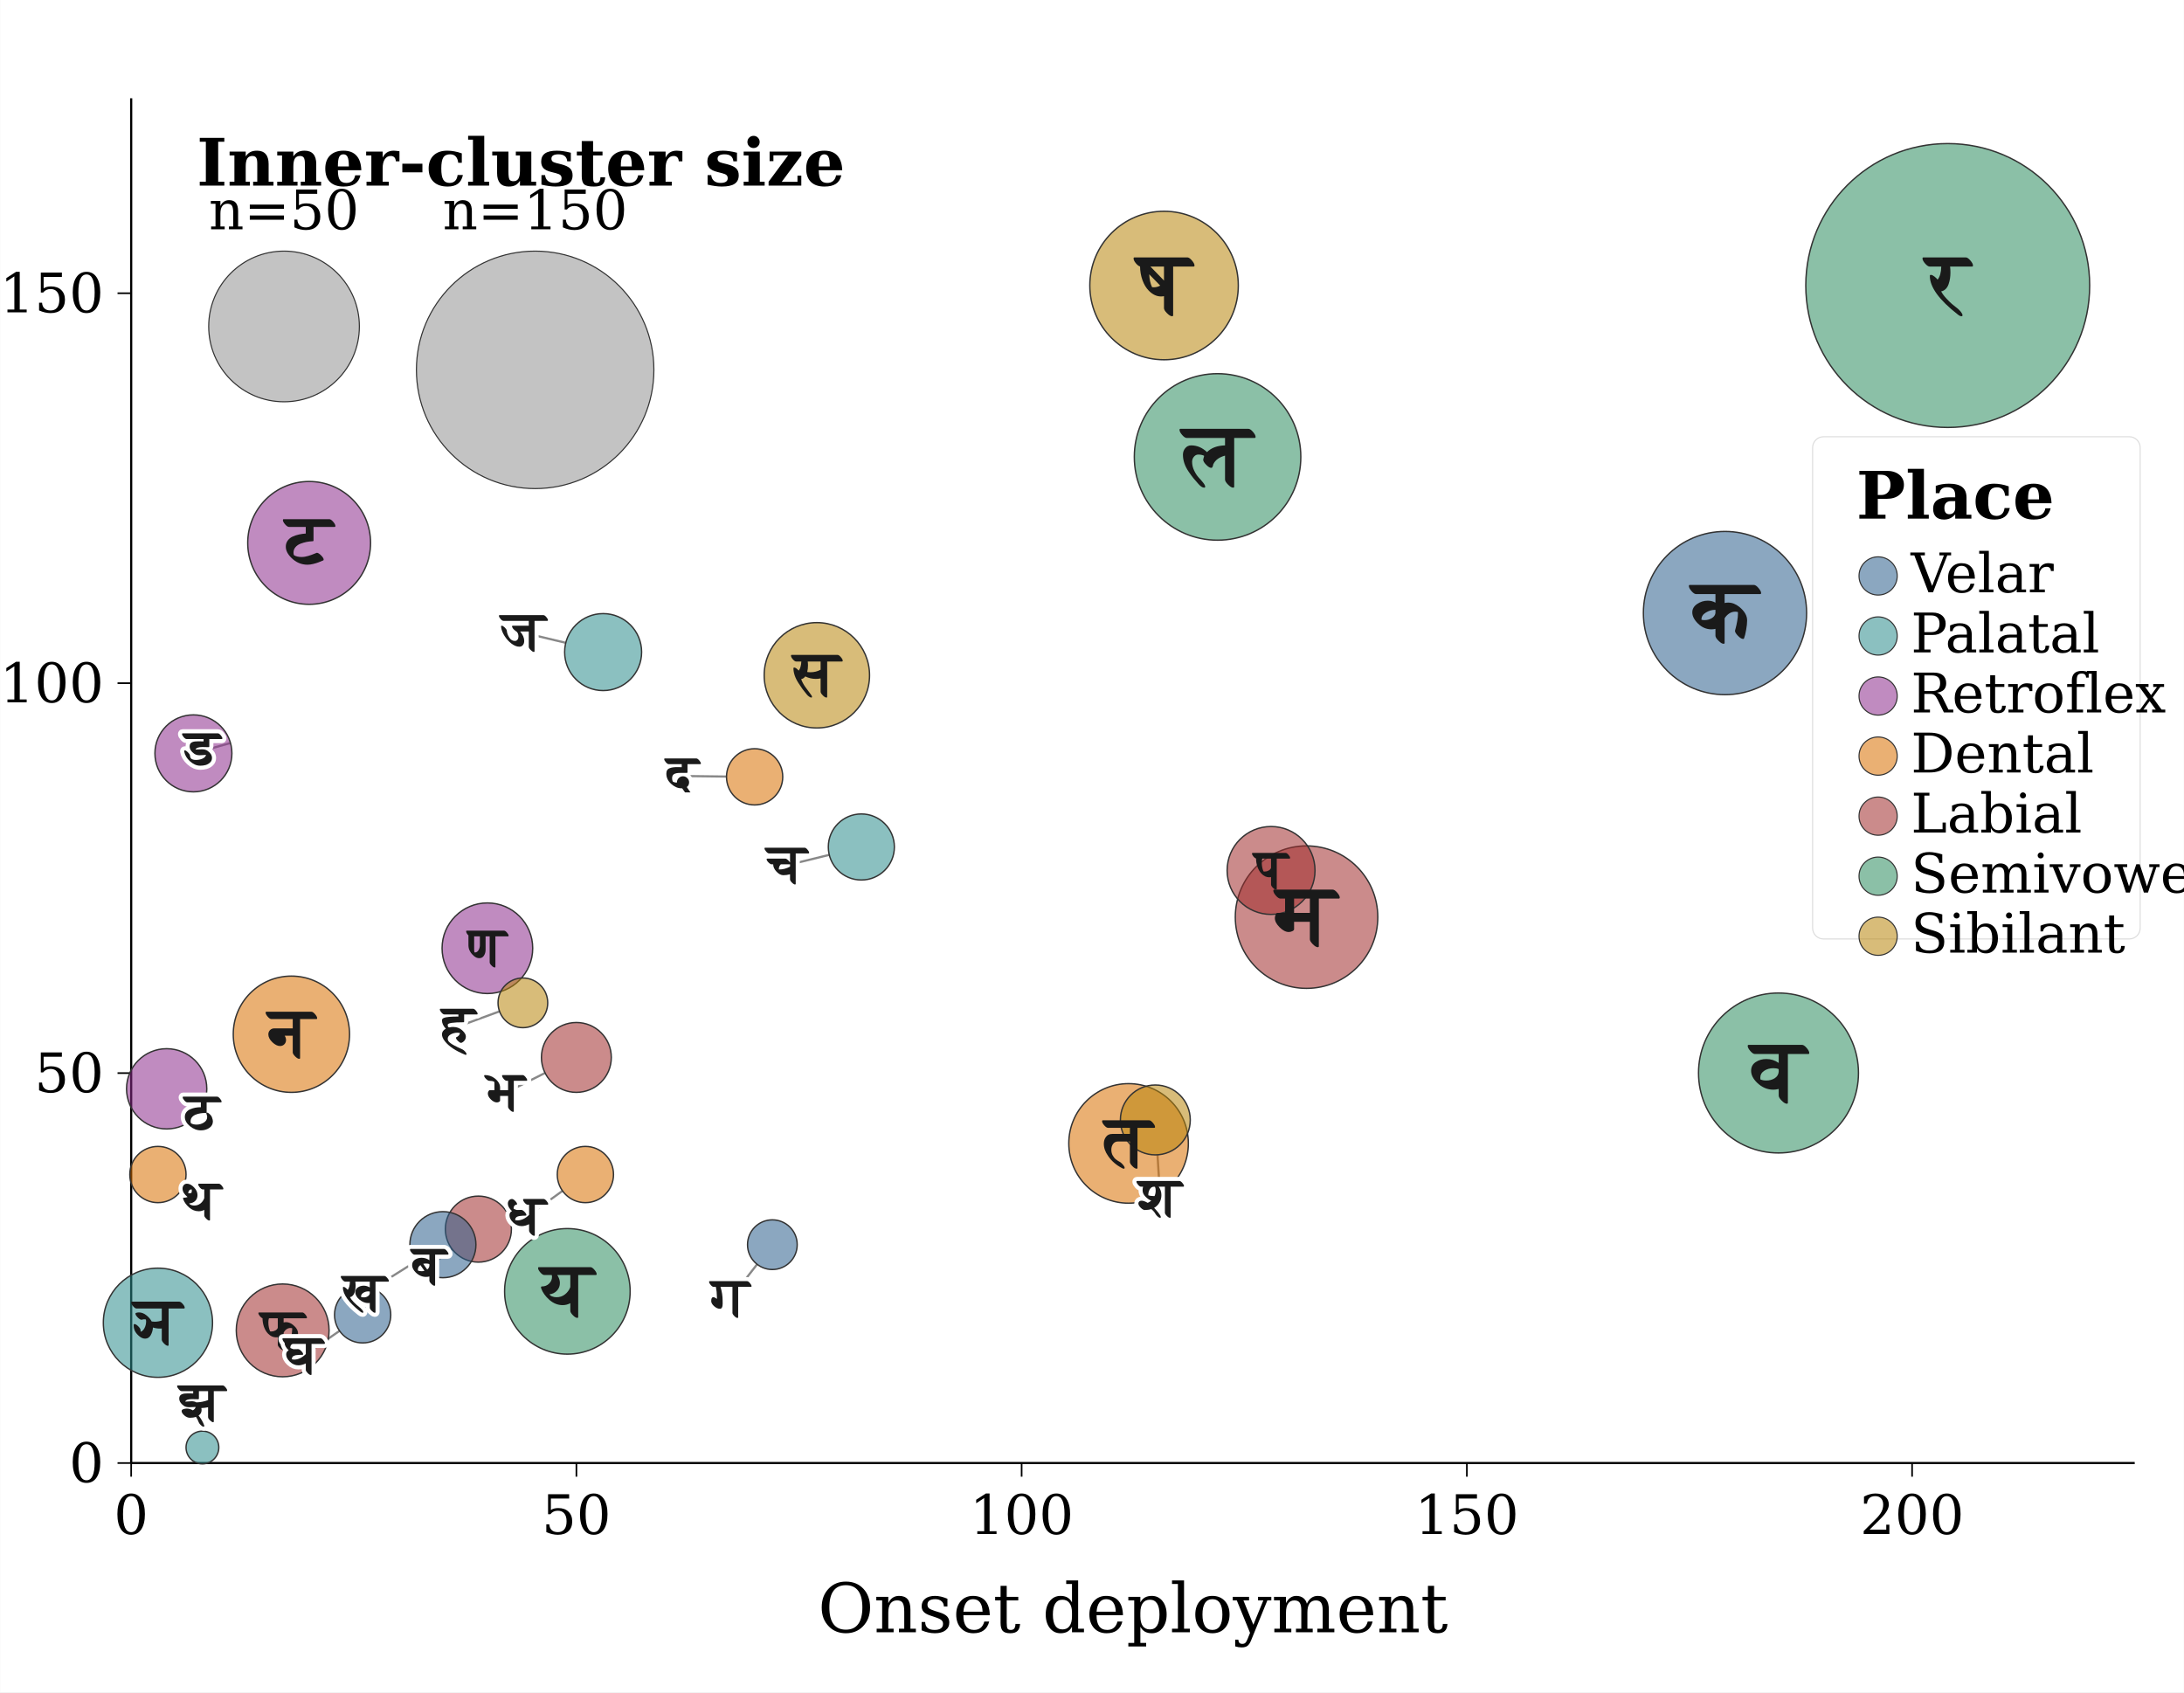
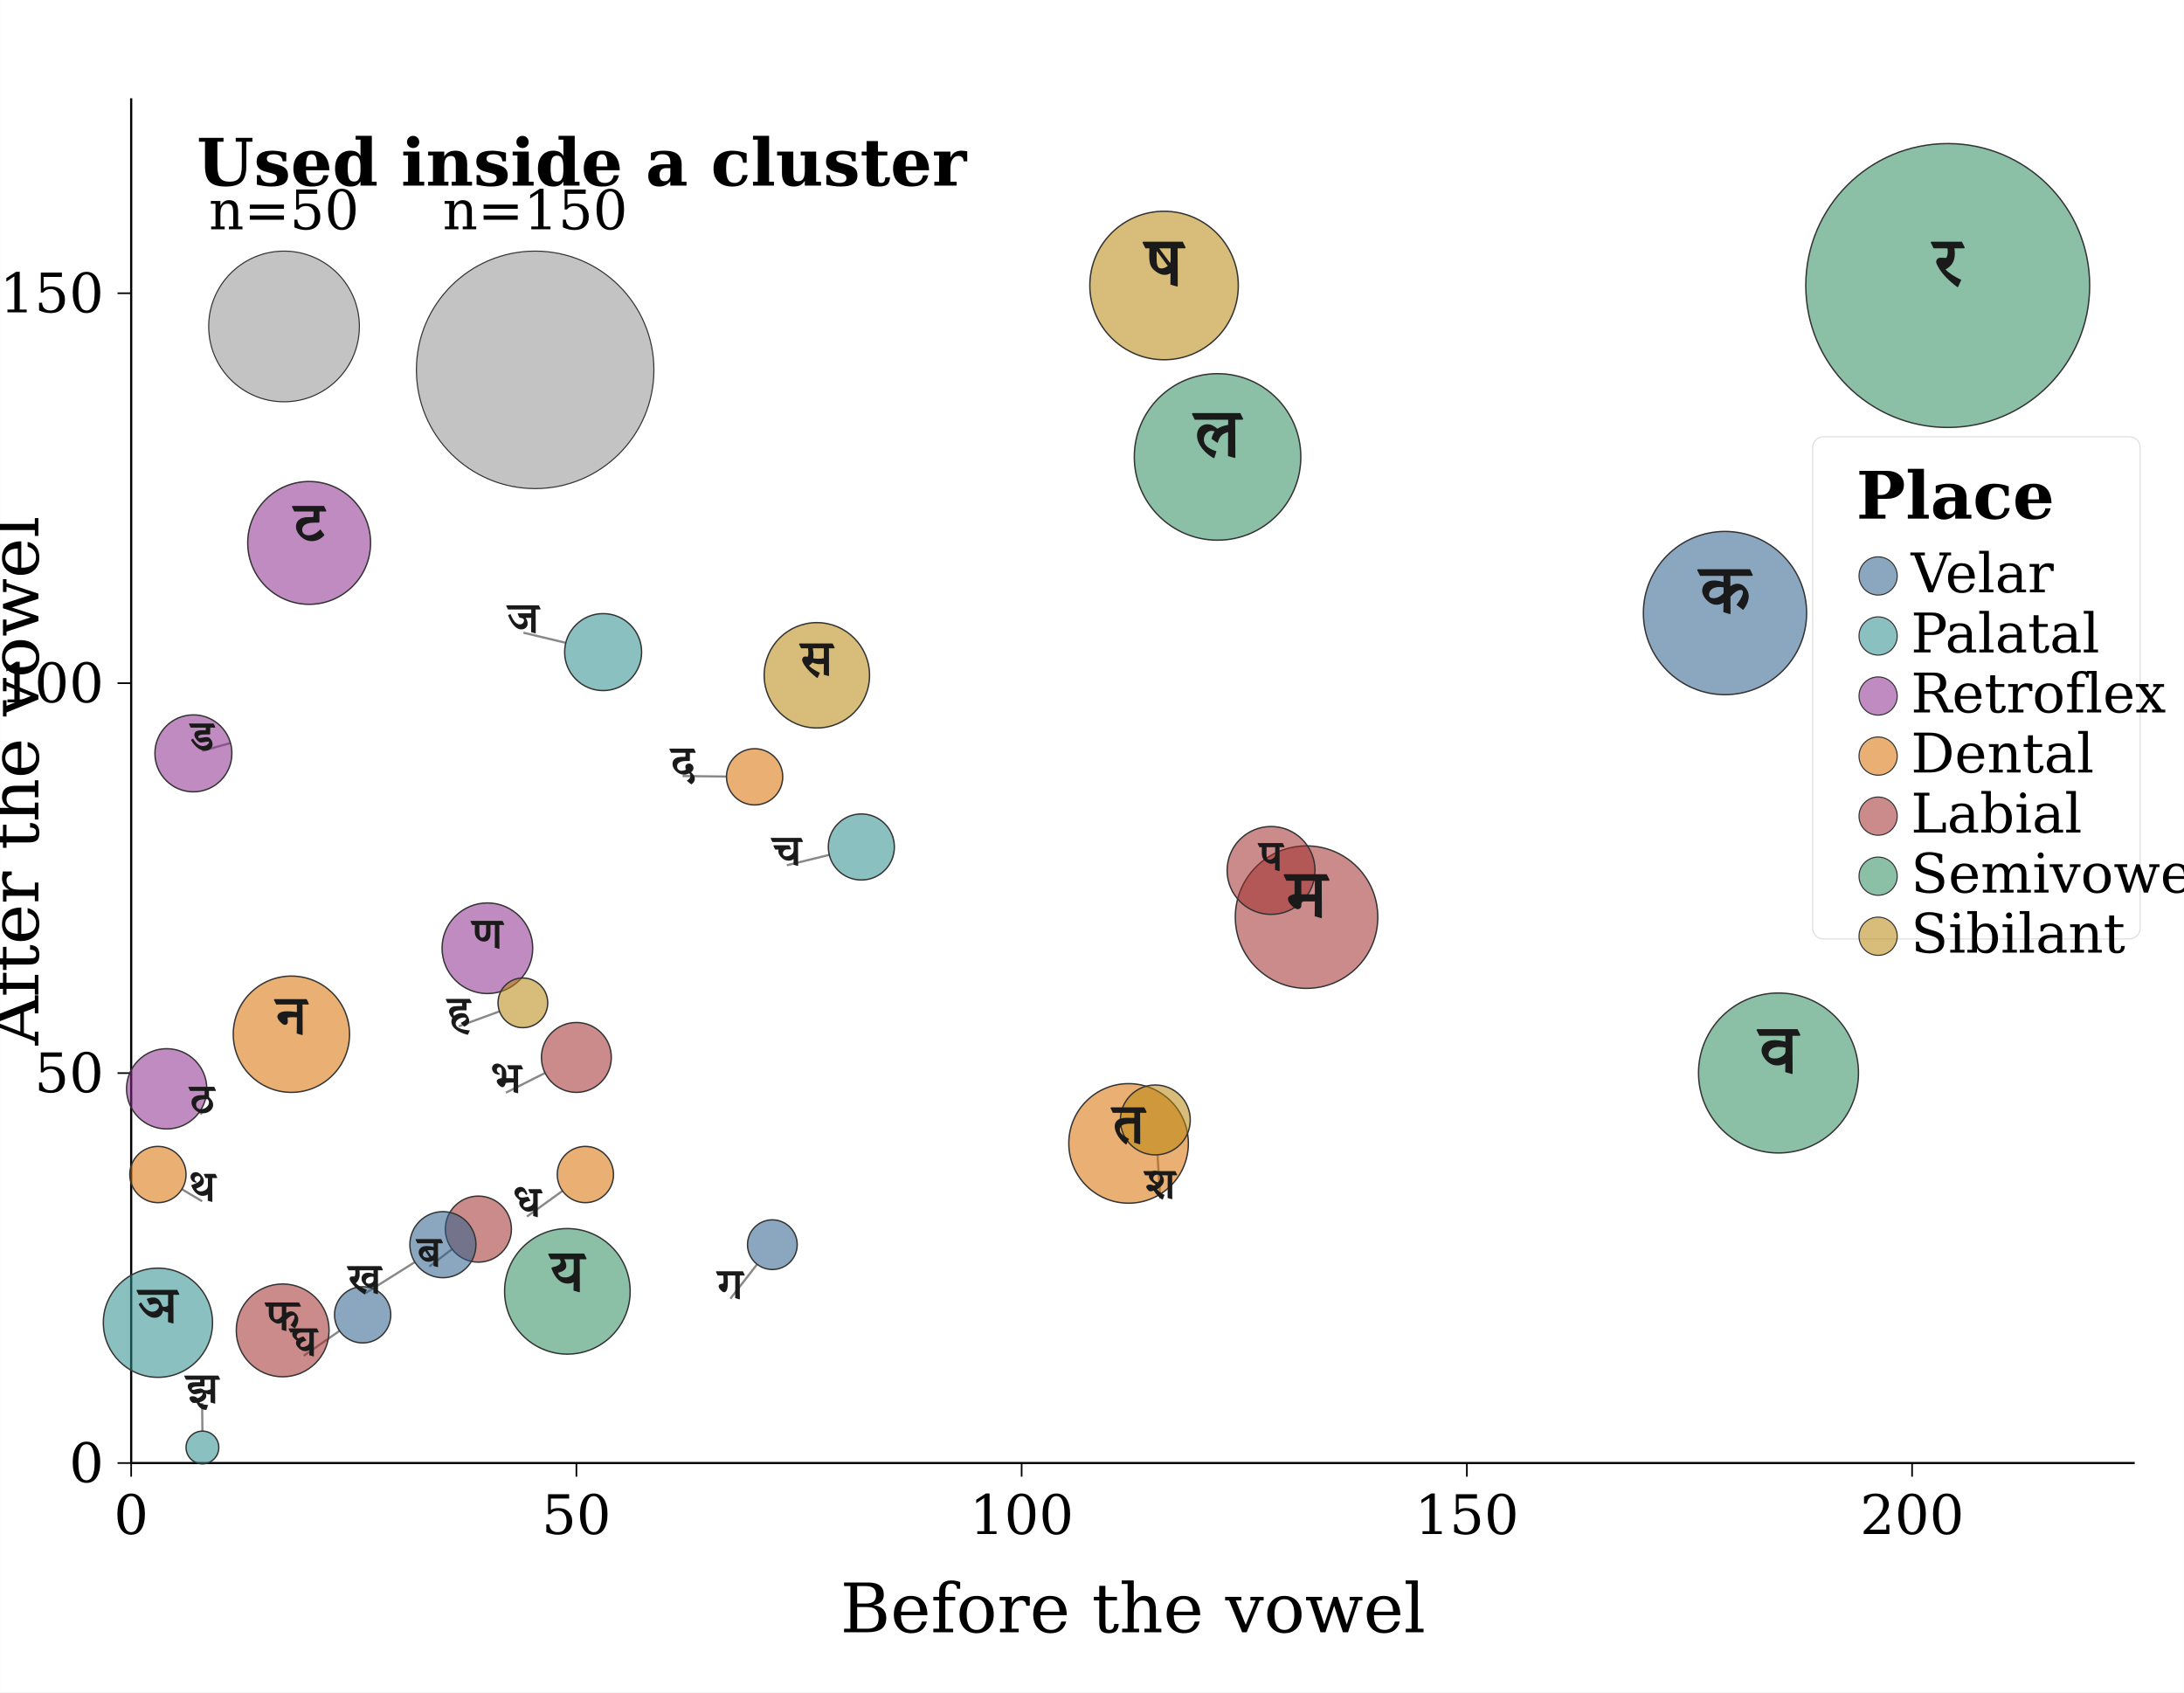
<svg xmlns="http://www.w3.org/2000/svg" width="4.5in" height="3.487in" viewBox="0 0 800 620" font-family="Charter, &quot;Bitstream Charter&quot;, &quot;DejaVu Serif&quot;, serif">
  <rect width="800" height="620" fill="white" />
  <line x1="48" y1="536" x2="782" y2="536" stroke="black" stroke-width="0.8" />
  <line x1="48" y1="536" x2="48" y2="36" stroke="black" stroke-width="0.8" />
  <line x1="48.0" y1="536" x2="48.0" y2="541" stroke="black" stroke-width="0.6" />
  <text x="48.0" y="562" font-size="20" text-anchor="middle">0</text>
  <line x1="211.111" y1="536" x2="211.111" y2="541" stroke="black" stroke-width="0.6" />
  <text x="211.111" y="562" font-size="20" text-anchor="middle">50</text>
  <line x1="374.222" y1="536" x2="374.222" y2="541" stroke="black" stroke-width="0.6" />
  <text x="374.222" y="562" font-size="20" text-anchor="middle">100</text>
  <line x1="537.333" y1="536" x2="537.333" y2="541" stroke="black" stroke-width="0.6" />
  <text x="537.333" y="562" font-size="20" text-anchor="middle">150</text>
  <line x1="700.444" y1="536" x2="700.444" y2="541" stroke="black" stroke-width="0.6" />
  <text x="700.444" y="562" font-size="20" text-anchor="middle">200</text>
  <line x1="43" y1="536.0" x2="48" y2="536.0" stroke="black" stroke-width="0.6" />
  <text x="38" y="543.0" font-size="20" text-anchor="end">0</text>
  <line x1="43" y1="393.143" x2="48" y2="393.143" stroke="black" stroke-width="0.6" />
  <text x="38" y="400.143" font-size="20" text-anchor="end">50</text>
  <line x1="43" y1="250.286" x2="48" y2="250.286" stroke="black" stroke-width="0.6" />
  <text x="38" y="257.286" font-size="20" text-anchor="end">100</text>
  <line x1="43" y1="107.429" x2="48" y2="107.429" stroke="black" stroke-width="0.6" />
  <text x="38" y="114.429" font-size="20" text-anchor="end">150</text>
-   <text x="415.0" y="598" font-size="25" text-anchor="middle">Onset deployment</text>
+   <text x="415.0" y="598" font-size="25" text-anchor="middle">Before the vowel</text>
+   <text x="14" y="286.0" transform="rotate(-90 14 286.0)" font-size="25" text-anchor="middle">After the vowel</text>
  <line x1="72.9" y1="407.4" x2="74.0" y2="408.2" stroke="#888" stroke-width="0.8" />
  <line x1="207.2" y1="235.5" x2="191.7" y2="231.8" stroke="#888" stroke-width="0.8" />
  <line x1="84.4" y1="272.2" x2="74.0" y2="275.1" stroke="#888" stroke-width="0.8" />
  <line x1="424.0" y1="423.1" x2="425.0" y2="439.1" stroke="#888" stroke-width="0.8" />
  <line x1="199.6" y1="393.1" x2="185.3" y2="400.3" stroke="#888" stroke-width="0.8" />
  <line x1="303.7" y1="313.2" x2="288.2" y2="317.0" stroke="#888" stroke-width="0.8" />
  <line x1="165.6" y1="457.6" x2="157.2" y2="464.0" stroke="#888" stroke-width="0.8" />
  <line x1="151.9" y1="462.4" x2="133.6" y2="473.9" stroke="#888" stroke-width="0.8" />
  <line x1="266.0" y1="284.5" x2="250.0" y2="284.3" stroke="#888" stroke-width="0.8" />
  <line x1="206.0" y1="436.3" x2="193.0" y2="445.7" stroke="#888" stroke-width="0.8" />
  <line x1="124.3" y1="487.6" x2="111.2" y2="496.7" stroke="#888" stroke-width="0.8" />
  <line x1="66.6" y1="435.7" x2="74.0" y2="440.1" stroke="#888" stroke-width="0.8" />
  <line x1="183.0" y1="370.5" x2="168.0" y2="376.0" stroke="#888" stroke-width="0.8" />
  <line x1="277.3" y1="463.2" x2="267.5" y2="475.8" stroke="#888" stroke-width="0.8" />
  <line x1="74.1" y1="524.3" x2="74.0" y2="514.0" stroke="#888" stroke-width="0.8" />
  <circle cx="713.5" cy="104.6" r="52.0" fill="#2C8D5F" fill-opacity="0.55" stroke="#333" stroke-width="0.5" />
  <circle cx="446.0" cy="167.4" r="30.5" fill="#2C8D5F" fill-opacity="0.55" stroke="#333" stroke-width="0.5" />
  <circle cx="631.9" cy="224.6" r="29.9" fill="#2C5F8D" fill-opacity="0.55" stroke="#333" stroke-width="0.5" />
  <circle cx="651.5" cy="393.1" r="29.3" fill="#2C8D5F" fill-opacity="0.55" stroke="#333" stroke-width="0.5" />
  <circle cx="426.4" cy="104.6" r="27.2" fill="#B8860B" fill-opacity="0.55" stroke="#333" stroke-width="0.5" />
  <circle cx="478.6" cy="336.0" r="26.1" fill="#A02C2C" fill-opacity="0.55" stroke="#333" stroke-width="0.5" />
  <circle cx="207.8" cy="473.1" r="23.0" fill="#2C8D5F" fill-opacity="0.55" stroke="#333" stroke-width="0.5" />
  <circle cx="113.2" cy="198.9" r="22.5" fill="#8D2C8D" fill-opacity="0.55" stroke="#333" stroke-width="0.5" />
  <circle cx="413.4" cy="418.9" r="21.9" fill="#D97000" fill-opacity="0.55" stroke="#333" stroke-width="0.5" />
  <circle cx="106.7" cy="378.9" r="21.3" fill="#D97000" fill-opacity="0.55" stroke="#333" stroke-width="0.5" />
  <circle cx="57.8" cy="484.6" r="20.0" fill="#2C8D8D" fill-opacity="0.55" stroke="#333" stroke-width="0.5" />
  <circle cx="299.2" cy="247.4" r="19.3" fill="#B8860B" fill-opacity="0.55" stroke="#333" stroke-width="0.5" />
  <circle cx="103.5" cy="487.4" r="17.0" fill="#A02C2C" fill-opacity="0.55" stroke="#333" stroke-width="0.5" />
  <circle cx="178.5" cy="347.4" r="16.6" fill="#8D2C8D" fill-opacity="0.55" stroke="#333" stroke-width="0.5" />
  <circle cx="465.6" cy="318.9" r="16.1" fill="#A02C2C" fill-opacity="0.55" stroke="#333" stroke-width="0.5" />
  <circle cx="61.0" cy="398.9" r="14.7" fill="#8D2C8D" fill-opacity="0.55" stroke="#333" stroke-width="0.5" />
  <circle cx="220.9" cy="238.9" r="14.1" fill="#2C8D8D" fill-opacity="0.55" stroke="#333" stroke-width="0.5" />
  <circle cx="70.8" cy="276.0" r="14.1" fill="#8D2C8D" fill-opacity="0.55" stroke="#333" stroke-width="0.5" />
  <circle cx="423.2" cy="410.3" r="12.8" fill="#B8860B" fill-opacity="0.55" stroke="#333" stroke-width="0.5" />
  <circle cx="211.1" cy="387.4" r="12.8" fill="#A02C2C" fill-opacity="0.55" stroke="#333" stroke-width="0.5" />
  <circle cx="315.5" cy="310.3" r="12.1" fill="#2C8D8D" fill-opacity="0.55" stroke="#333" stroke-width="0.5" />
  <circle cx="175.2" cy="450.3" r="12.1" fill="#A02C2C" fill-opacity="0.55" stroke="#333" stroke-width="0.5" />
  <circle cx="162.2" cy="456.0" r="12.1" fill="#2C5F8D" fill-opacity="0.55" stroke="#333" stroke-width="0.5" />
  <circle cx="276.4" cy="284.6" r="10.3" fill="#D97000" fill-opacity="0.55" stroke="#333" stroke-width="0.5" />
  <circle cx="214.4" cy="430.3" r="10.3" fill="#D97000" fill-opacity="0.55" stroke="#333" stroke-width="0.5" />
  <circle cx="132.8" cy="481.7" r="10.3" fill="#2C5F8D" fill-opacity="0.55" stroke="#333" stroke-width="0.5" />
  <circle cx="57.8" cy="430.3" r="10.3" fill="#D97000" fill-opacity="0.55" stroke="#333" stroke-width="0.5" />
  <circle cx="191.5" cy="367.4" r="9.1" fill="#B8860B" fill-opacity="0.55" stroke="#333" stroke-width="0.5" />
  <circle cx="282.9" cy="456.0" r="9.1" fill="#2C5F8D" fill-opacity="0.55" stroke="#333" stroke-width="0.5" />
  <circle cx="74.1" cy="530.3" r="6.0" fill="#2C8D8D" fill-opacity="0.55" stroke="#333" stroke-width="0.5" />
-   <text x="713.5" y="104.6" font-size="32.0" font-weight="bold" fill="#1a1a1a" text-anchor="middle" dominant-baseline="central">र</text>
-   <text x="446.0" y="167.4" font-size="32.0" font-weight="bold" fill="#1a1a1a" text-anchor="middle" dominant-baseline="central">ल</text>
-   <text x="631.9" y="224.6" font-size="32.0" font-weight="bold" fill="#1a1a1a" text-anchor="middle" dominant-baseline="central">क</text>
-   <text x="651.5" y="393.1" font-size="32.0" font-weight="bold" fill="#1a1a1a" text-anchor="middle" dominant-baseline="central">व</text>
-   <text x="426.4" y="104.6" font-size="32.0" font-weight="bold" fill="#1a1a1a" text-anchor="middle" dominant-baseline="central">ष</text>
-   <text x="478.6" y="336.0" font-size="31.3" font-weight="bold" fill="#1a1a1a" text-anchor="middle" dominant-baseline="central">म</text>
-   <text x="207.8" y="473.1" font-size="27.6" font-weight="bold" fill="#1a1a1a" text-anchor="middle" dominant-baseline="central">य</text>
-   <text x="113.2" y="198.9" font-size="27.0" font-weight="bold" fill="#1a1a1a" text-anchor="middle" dominant-baseline="central">ट</text>
-   <text x="413.4" y="418.9" font-size="26.3" font-weight="bold" fill="#1a1a1a" text-anchor="middle" dominant-baseline="central">त</text>
-   <text x="106.7" y="378.9" font-size="25.6" font-weight="bold" fill="#1a1a1a" text-anchor="middle" dominant-baseline="central">न</text>
-   <text x="57.8" y="484.6" font-size="24.0" font-weight="bold" fill="#1a1a1a" text-anchor="middle" dominant-baseline="central">ञ</text>
-   <text x="299.2" y="247.4" font-size="23.2" font-weight="bold" fill="#1a1a1a" text-anchor="middle" dominant-baseline="central">स</text>
-   <text x="103.5" y="487.4" font-size="20.4" font-weight="bold" fill="#1a1a1a" text-anchor="middle" dominant-baseline="central">फ</text>
-   <text x="178.5" y="347.4" font-size="20.0" font-weight="bold" fill="#1a1a1a" text-anchor="middle" dominant-baseline="central">ण</text>
-   <text x="465.6" y="318.9" font-size="20.0" font-weight="bold" fill="#1a1a1a" text-anchor="middle" dominant-baseline="central">प</text>
-   <text x="74.0" y="408.2" font-size="20" font-weight="bold" fill="#1a1a1a" text-anchor="middle" dominant-baseline="central" stroke="white" stroke-width="3" paint-order="stroke">ठ</text>
-   <text x="191.7" y="231.8" font-size="20" font-weight="bold" fill="#1a1a1a" text-anchor="middle" dominant-baseline="central" stroke="white" stroke-width="3" paint-order="stroke">ज</text>
-   <text x="74.0" y="275.1" font-size="20" font-weight="bold" fill="#1a1a1a" text-anchor="middle" dominant-baseline="central" stroke="white" stroke-width="3" paint-order="stroke">ड</text>
-   <text x="425.0" y="439.1" font-size="20" font-weight="bold" fill="#1a1a1a" text-anchor="middle" dominant-baseline="central" stroke="white" stroke-width="3" paint-order="stroke">श</text>
-   <text x="185.3" y="400.3" font-size="20" font-weight="bold" fill="#1a1a1a" text-anchor="middle" dominant-baseline="central" stroke="white" stroke-width="3" paint-order="stroke">भ</text>
-   <text x="288.2" y="317.0" font-size="20" font-weight="bold" fill="#1a1a1a" text-anchor="middle" dominant-baseline="central" stroke="white" stroke-width="3" paint-order="stroke">च</text>
-   <text x="157.2" y="464.0" font-size="20" font-weight="bold" fill="#1a1a1a" text-anchor="middle" dominant-baseline="central" stroke="white" stroke-width="3" paint-order="stroke">ब</text>
-   <text x="133.6" y="473.9" font-size="20" font-weight="bold" fill="#1a1a1a" text-anchor="middle" dominant-baseline="central" stroke="white" stroke-width="3" paint-order="stroke">ख</text>
-   <text x="250.0" y="284.3" font-size="20" font-weight="bold" fill="#1a1a1a" text-anchor="middle" dominant-baseline="central" stroke="white" stroke-width="3" paint-order="stroke">द</text>
-   <text x="193.0" y="445.7" font-size="20" font-weight="bold" fill="#1a1a1a" text-anchor="middle" dominant-baseline="central" stroke="white" stroke-width="3" paint-order="stroke">ध</text>
-   <text x="111.2" y="496.7" font-size="20" font-weight="bold" fill="#1a1a1a" text-anchor="middle" dominant-baseline="central" stroke="white" stroke-width="3" paint-order="stroke">घ</text>
-   <text x="74.0" y="440.1" font-size="20" font-weight="bold" fill="#1a1a1a" text-anchor="middle" dominant-baseline="central" stroke="white" stroke-width="3" paint-order="stroke">थ</text>
-   <text x="168.0" y="376.0" font-size="20" font-weight="bold" fill="#1a1a1a" text-anchor="middle" dominant-baseline="central" stroke="white" stroke-width="3" paint-order="stroke">ह</text>
-   <text x="267.5" y="475.8" font-size="20" font-weight="bold" fill="#1a1a1a" text-anchor="middle" dominant-baseline="central" stroke="white" stroke-width="3" paint-order="stroke">ग</text>
-   <text x="74.0" y="514.0" font-size="20" font-weight="bold" fill="#1a1a1a" text-anchor="middle" dominant-baseline="central" stroke="white" stroke-width="3" paint-order="stroke">झ</text>
+   <g fill="#1a1a1a">
+     <path transform="translate(708.04,104.60) scale(0.015625,-0.015625)" d="M18 872H342C348 849 350 823 350 796C350 722 335 677 313 648C282 651 236 652 189 652C143 652 112 637 95 610C82 588 78 570 78 554C78 533 92 494 116 451C211 275 371 114 575 -38H590L667 132C512 206 381 287 298 377C426 448 516 549 516 749C516 790 513 830 505 872H735L749 891L681 1028H-36L-50 1009Z" />
+   </g>
+   <g fill="#1a1a1a">
+     <path transform="translate(437.38,167.40) scale(0.015625,-0.015625)" d="M18 872H800V751C688 733 609 701 550 661C461 729 405 766 313 766C181 765 70 671 70 505C70 295 260 76 464 -30L477 -25L526 132C332 196 231 277 231 407C231 522 315 612 413 612C442 612 465 605 484 596C450 555 425 495 410 424L543 333H557C597 473 639 537 799 582L796 21L955 -25L969 -15L965 872H1139L1153 891L1085 1028H-36L-50 1009Z" />
+   </g>
+   <g fill="#1a1a1a">
+     <path transform="translate(622.48,224.60) scale(0.015625,-0.015625)" d="M18 872H568V725C477 754 403 764 341 764C185 764 68 670 68 524C68 452 106 380 158 320C229 247 297 195 403 195C461 195 517 209 567 247L569 246L564 21L719 -25L733 -15L731 383C812 477 900 542 972 542C1007 542 1022 525 1022 488C1022 411 958 300 872 193L1021 78H1035C1111 178 1160 294 1160 395C1160 469 1134 539 1076 602C1026 658 967 688 892 688C844 688 782 668 732 630L729 632V872H1242L1256 891L1188 1028H-36L-50 1009ZM570 466C493 386 413 348 336 348C269 348 229 374 229 428C229 526 306 611 473 611C507 611 542 608 570 602Z" />
+   </g>
+   <g fill="#1a1a1a">
+     <path transform="translate(644.23,393.10) scale(0.015625,-0.015625)" d="M18 872H627V733C525 759 443 770 375 770C167 770 68 660 68 528C68 473 89 406 151 327C234 223 331 177 438 177C500 177 563 192 627 229L623 21L782 -25L796 -15L792 872H966L980 891L912 1028H-36L-50 1009ZM629 509C629 463 610 437 577 410C515 361 448 340 378 340C275 340 231 381 231 435C231 531 316 611 479 611C535 611 584 605 629 595Z" />
+   </g>
+   <g fill="#1a1a1a">
+     <path transform="translate(419.28,104.60) scale(0.015625,-0.015625)" d="M18 872H111C109 818 108 758 108 694C108 480 156 405 276 319C341 273 407 249 471 249C518 249 563 262 608 289L604 21L763 -25L777 -15L773 872H947L961 891L893 1028H-36L-50 1009ZM544 459C491 419 440 400 393 400C287 400 281 503 281 685C281 727 281 769 282 805L286 806ZM347 872H610V602C610 575 607 549 600 530L595 531L344 869Z" />
+   </g>
+   <g fill="#1a1a1a">
+     <path transform="translate(470.94,336.00) scale(0.015283,-0.015283)" d="M376 872H700V547H376ZM18 872H215V552C80 523 56 480 56 435C56 384 89 330 145 276C209 216 258 189 291 189C307 189 326 195 342 207C375 231 379 248 379 377H701L696 21L855 -25L869 -15L865 872H1039L1053 891L985 1028H-36L-50 1009Z" />
+   </g>
+   <g fill="#1a1a1a">
+     <path transform="translate(201.43,473.10) scale(0.013477,-0.013477)" d="M18 872H264C280 852 289 829 289 803C289 722 192 682 49 650L38 631C137 354 284 211 482 211C544 211 597 224 643 253L639 21L798 -25L812 -15L808 872H982L996 891L928 1028H-36L-50 1009ZM645 559C645 503 626 467 593 440C540 398 477 379 415 379C306 379 240 424 219 506C360 539 444 597 444 694C444 757 418 814 387 872H645Z" />
+   </g>
+   <g fill="#1a1a1a">
+     <path transform="translate(107.53,198.90) scale(0.013184,-0.013184)" d="M18 872H551V755C551 728 542 717 515 717H414C135 717 64 578 64 447C64 358 109 272 191 184C276 102 378 49 507 49C627 49 752 102 849 210L852 226L742 377C632 260 518 211 413 211C299 211 237 278 237 361C237 494 347 563 587 563H702L717 584L716 872H896L910 890L842 1028H-36L-50 1009Z" />
+   </g>
+   <g fill="#1a1a1a">
+     <path transform="translate(407.41,418.90) scale(0.012842,-0.012842)" d="M18 872H630V727C562 729 483 731 399 731C125 731 71 590 71 483C71 303 225 89 391 -32L406 -29L478 129C300 227 217 287 217 390C217 437 236 480 280 513C324 546 394 564 548 564H629L626 21L785 -25L799 -15L795 872H969L983 891L915 1028H-36L-50 1009Z" />
+   </g>
+   <g fill="#1a1a1a">
+     <path transform="translate(100.91,378.90) scale(0.0125,-0.0125)" d="M18 872H624V649C509 665 413 673 329 673C66 673 51 540 51 514C51 472 79 420 135 361C192 302 237 273 272 273C293 273 312 280 331 295C355 315 359 341 359 375C359 401 356 437 350 485C383 495 439 500 496 500C543 500 578 499 625 495L620 21L779 -25L793 -15L789 872H963L977 891L909 1028H-36L-50 1009Z" />
+   </g>
+   <g fill="#1a1a1a">
+     <path transform="translate(50.52,484.60) scale(0.011719,-0.011719)" d="M18 872H939V541C906 511 866 497 827 497C807 497 783 499 762 514C696 703 610 790 475 790C411 790 343 773 269 744L362 555H374C438 582 496 596 546 596C619 596 652 559 652 519C652 424 552 345 449 345C317 345 203 452 93 641L20 577V569C176 299 340 155 519 155C651 155 758 236 779 377L784 379C828 343 883 325 939 325L935 21L1094 -25L1108 -15L1104 872H1278L1292 891L1224 1028H-36L-50 1009Z" />
+   </g>
+   <g fill="#1a1a1a">
+     <path transform="translate(293.22,247.40) scale(0.011328,-0.011328)" d="M753 872V554C705 542 646 535 574 535C515 535 462 542 413 551C417 582 418 615 418 654C418 722 412 794 397 872ZM18 872H241C249 833 254 785 254 733C254 682 249 636 239 601C216 604 177 607 155 607C87 607 53 558 53 502C53 462 76 402 127 325C225 176 369 40 536 -87H551L626 80C473 153 352 229 273 310C308 337 357 372 386 414C458 378 552 360 620 360C666 360 710 362 754 367L749 21L908 -25L922 -15L918 872H1092L1106 891L1038 1028H-36L-50 1009Z" />
+   </g>
+   <g fill="#1a1a1a">
+     <path transform="translate(97.32,487.40) scale(0.009961,-0.009961)" d="M18 872H111C109 818 108 758 108 694C108 480 156 405 276 319C341 273 399 249 461 249C506 249 546 262 588 289L584 21L743 -25L757 -15L755 391C836 485 935 552 1007 552C1042 552 1057 534 1057 497C1057 416 994 300 907 193L1056 78H1070C1147 178 1195 298 1195 405C1195 479 1169 549 1111 612C1061 668 1002 699 927 699C879 699 807 678 757 640L754 642V872H1277L1291 891L1223 1028H-36L-50 1009ZM286 872H590V524C525 449 468 400 392 400C289 400 283 505 283 685C283 756 284 820 286 872Z" />
+   </g>
+   <g fill="#1a1a1a">
+     <path transform="translate(172.77,347.40) scale(0.009766,-0.009766)" d="M538 872V626C538 456 463 398 388 398C322 398 286 455 286 621C286 690 286 776 288 872ZM18 872H116C114 779 114 710 114 653C114 471 165 400 231 340C297 281 376 251 457 251C549 251 702 291 702 542V872H868L864 22L1025 -25L1039 -15L1035 872H1209L1223 891L1155 1028H-36L-50 1009Z" />
+   </g>
+   <g fill="#1a1a1a">
+     <path transform="translate(461.15,318.90) scale(0.009766,-0.009766)" d="M18 872H111C109 818 108 758 108 694C108 480 156 405 276 319C341 273 407 249 471 249C518 249 563 262 608 289L604 21L763 -25L777 -15L773 872H947L961 891L893 1028H-36L-50 1009ZM610 599C610 545 589 498 548 466C493 423 442 402 393 402C289 402 283 505 283 685C283 756 284 820 286 872H610Z" />
+   </g>
+   <g fill="#1a1a1a">
+     <path transform="translate(69.43,408.20) scale(0.009766,-0.009766)" d="M18 872H559L560 752C560 720 548 714 520 714H439C188 714 67 604 67 437C67 248 277 33 501 33C721 33 881 186 881 354C881 459 837 533 726 643L724 872H972L986 891L918 1028H-36L-50 1009ZM724 443C724 310 587 188 423 188C323 188 242 242 242 357C242 404 258 450 298 489C357 540 441 562 593 562H674C709 527 724 487 724 443Z" />
+   </g>
+   <g fill="#1a1a1a">
+     <path transform="translate(185.87,231.80) scale(0.009766,-0.009766)" d="M18 872H890V728H395L381 711L444 568C564 552 620 519 620 462C620 392 556 312 460 312C331 312 218 434 112 702L20 656C169 286 337 124 521 124C672 124 756 234 756 338C756 409 736 467 683 558H890L886 21L1045 -25L1059 -15L1055 872H1229L1243 891L1175 1028H-36L-50 1009Z" />
+   </g>
+   <g fill="#1a1a1a">
+     <path transform="translate(69.64,275.10) scale(0.009766,-0.009766)" d="M18 872H584V775H464C287 775 154 748 154 602C154 544 186 484 240 420C304 346 351 314 400 314C468 314 614 350 664 350C697 350 705 343 705 334C705 280 624 182 479 182C339 182 217 269 101 462L31 414L30 402C188 140 374 8 561 8C740 8 838 137 838 246C838 287 829 335 798 392C756 469 720 517 608 517C523 517 427 485 346 485C320 485 299 494 299 516C299 530 307 549 321 565C342 589 376 603 422 609C474 615 532 617 592 617H733L750 638L748 872H928L942 891L874 1028H-36L-50 1009Z" />
+   </g>
+   <g fill="#1a1a1a">
+     <path transform="translate(419.29,439.10) scale(0.009766,-0.009766)" d="M18 872H163C160 856 159 840 159 830C159 723 266 624 415 525C400 511 379 499 348 487C294 509 244 524 190 524C103 524 58 482 58 439C58 421 70 394 93 362C142 295 182 269 209 269C241 269 289 281 339 297C462 116 569 14 668 -39H679L746 135C623 200 524 271 469 346C622 441 721 555 721 675C721 745 700 811 648 872H865L861 22L1022 -25L1036 -15L1032 872H1206L1220 891L1152 1028H500C463 1040 422 1046 375 1046C340 1046 307 1039 275 1028H-36L-50 1009ZM582 779C582 711 548 656 498 605C397 631 323 687 323 760C323 835 379 893 468 893C536 893 582 851 582 779Z" />
+   </g>
+   <g fill="#1a1a1a">
+     <path transform="translate(179.51,400.30) scale(0.009766,-0.009766)" d="M704 872H880V537C785 543 699 544 604 544C606 588 607 632 607 676C607 854 561 923 473 999C400 1063 329 1091 262 1091C145 1091 70 1003 70 910C70 838 110 767 183 713C230 695 284 680 344 667L366 710C294 747 251 793 251 856C251 919 302 958 346 958C419 958 442 891 442 746C442 628 439 577 433 546C310 527 248 490 248 428C248 385 276 338 322 290C376 233 424 204 465 204C517 204 558 260 586 364C665 376 764 381 883 381L878 21L1037 -25L1051 -15L1047 872H1221L1235 891L1167 1028H650L636 1009Z" />
+   </g>
+   <g fill="#1a1a1a">
+     <path transform="translate(282.75,317.00) scale(0.009766,-0.009766)" d="M18 872H812V567C812 495 787 448 747 413C684 360 617 334 536 334C473 334 412 368 412 446C412 532 470 595 577 595H711L722 607L651 749H68L53 730L122 589H250C242 569 240 547 240 527C240 442 277 376 342 306C437 203 533 172 622 172C684 172 748 185 813 233L809 21L968 -25L982 -15L978 872H1152L1166 891L1098 1028H-36L-50 1009Z" />
+   </g>
+   <g fill="#1a1a1a">
+     <path transform="translate(152.66,464.00) scale(0.009766,-0.009766)" d="M18 872H627V733C525 759 443 770 375 770C167 770 68 660 68 528C68 473 89 406 151 327C234 223 331 177 438 177C500 177 563 192 627 229L623 21L782 -25L796 -15L792 872H966L980 891L912 1028H-36L-50 1009ZM472 345C443 337 412 333 381 333C277 333 226 384 226 439C226 496 255 547 312 580ZM399 611C422 615 451 617 479 617C535 617 584 611 629 601V502C629 455 611 418 553 380Z" />
+   </g>
+   <g fill="#1a1a1a">
+     <path transform="translate(127.46,473.90) scale(0.009766,-0.009766)" d="M956 519C956 466 938 436 900 409C862 382 822 369 778 369C704 369 664 407 664 468C664 566 771 632 881 632C906 632 923 632 956 627ZM18 872H268C271 845 273 819 273 792C273 718 261 673 243 639C209 641 188 642 164 642C124 642 99 635 83 619C66 600 56 578 56 553C57 534 62 515 72 494C178 303 366 127 616 -35H629L702 145C537 209 394 287 290 387C379 465 436 574 436 727C436 777 433 826 428 872H954V744C880 769 819 781 751 781C594 781 505 689 505 557C505 471 550 392 628 319C708 252 784 220 856 220C893 220 923 227 954 243L950 21L1109 -25L1123 -15L1119 872H1293L1307 891L1239 1028H-36L-50 1009Z" />
+   </g>
+   <g fill="#1a1a1a">
+     <path transform="translate(245.65,284.30) scale(0.009766,-0.009766)" d="M18 872H555V756C555 729 546 718 519 718H418C141 718 69 580 69 451C69 334 139 238 209 172C286 101 382 52 499 52C563 52 628 66 695 100C727 69 742 33 742 -4C741 -66 689 -124 603 -178L771 -312H778C855 -263 906 -187 906 -104C906 -10 853 59 766 141C822 187 854 239 854 298C854 385 788 469 691 469C612 469 549 421 549 338C549 300 560 271 578 246C534 215 476 197 408 197C310 197 241 264 241 366C241 474 328 564 591 564H706L721 585L720 872H926L940 891L872 1028H-36L-50 1009Z" />
+   </g>
+   <g fill="#1a1a1a">
+     <path transform="translate(187.74,445.70) scale(0.009766,-0.009766)" d="M655 872H773V542C773 458 724 417 658 385C612 363 561 348 510 348C441 348 403 382 403 421C403 466 436 557 663 586L671 597L580 744C479 728 408 712 365 712C278 712 224 746 224 811C224 879 284 935 356 935C427 935 466 880 501 809L559 845C531 913 498 982 456 1042C413 1085 362 1111 295 1111C178 1111 70 1032 70 897C70 784 169 695 273 608C255 576 248 547 248 520C248 438 290 363 362 292C442 215 517 184 594 184C653 184 717 198 775 227L771 21L930 -25L944 -15L940 872H1114L1128 891L1060 1028H601L587 1009Z" />
+   </g>
+   <g fill="#1a1a1a">
+     <path transform="translate(106.15,496.70) scale(0.009766,-0.009766)" d="M18 872H99C93 851 89 833 89 816C89 721 137 659 252 573C234 538 228 508 228 481C228 426 255 369 301 318C392 214 482 173 573 173C621 173 672 185 731 216L727 21L886 -25L900 -15L896 872H1070L1084 891L1016 1028H-36L-50 1009ZM730 527C730 449 691 397 617 362C566 339 525 329 490 329C430 330 390 345 390 397C390 469 457 528 615 571L621 580L505 728C426 704 369 678 325 652C282 663 255 695 255 737C255 793 293 872 441 872H730Z" />
+   </g>
+   <g fill="#1a1a1a">
+     <path transform="translate(68.96,440.10) scale(0.009766,-0.009766)" d="M645 872H732V599C732 510 705 469 648 430C594 393 533 371 469 371C377 371 322 405 297 477C467 543 581 605 581 759C581 818 559 883 497 965C436 1045 365 1093 286 1093C150 1093 80 1002 80 914C80 851 111 791 175 734L293 692L308 729C258 762 232 797 232 834C232 888 272 947 355 947C415 947 452 906 452 859C452 733 318 682 119 608L109 584C209 331 371 202 542 202C613 202 674 221 730 258L726 21L885 -25L899 -15L895 872H1069L1083 891L1015 1028H591L577 1009Z" />
+   </g>
+   <g fill="#1a1a1a">
+     <path transform="translate(163.74,376.00) scale(0.009766,-0.009766)" d="M18 872H565V759C448 759 363 759 281 750C144 736 74 645 74 554C74 470 120 395 198 313C171 268 160 223 160 181C160 -60 426 -233 771 -318L779 -317L854 -155C523 -126 321 -49 321 102C321 248 507 330 629 330C694 330 715 311 715 295C715 248 643 192 511 128L645 -15C768 41 829 111 829 205C829 251 814 302 785 358C737 448 661 496 547 496C443 496 348 461 262 391C245 411 236 435 236 471C236 529 296 578 388 592C426 598 477 601 539 601C600 601 652 601 713 598L731 618L730 872H908L922 891L854 1028H-36L-50 1009Z" />
+   </g>
+   <g fill="#1a1a1a">
+     <path transform="translate(262.70,475.80) scale(0.009766,-0.009766)" d="M18 872H227C234 820 237 759 237 706C237 658 236 616 230 571C148 561 96 549 74 523C60 506 53 487 53 464C53 423 84 375 129 326C180 271 223 243 255 243C286 243 317 257 345 298C381 361 398 451 398 609C398 682 395 769 386 872H678L674 22L835 -25L849 -15L845 872H1019L1033 891L965 1028H-36L-50 1009Z" />
+   </g>
+   <g fill="#1a1a1a">
+     <path transform="translate(67.92,514.00) scale(0.009766,-0.009766)" d="M712 872H943V523C894 490 837 475 767 475C724 475 692 482 663 501C635 528 597 542 551 542C465 542 334 494 278 494C248 494 234 503 234 527C234 549 247 571 279 591C320 612 405 621 514 621H697L714 642ZM18 872H548V779H387C214 779 82 759 82 614C82 560 113 502 156 448C218 378 265 329 346 329C437 329 572 382 616 382C637 382 644 376 644 362C644 301 564 215 448 178C401 228 338 254 267 254C166 254 150 211 150 182C150 148 167 109 195 70C233 18 276 0 330 0C361 0 391 2 417 7C500 -183 622 -259 769 -259H783L846 -72C708 -71 590 -48 518 19L519 24C679 66 779 164 779 266C779 297 773 329 759 358L763 362C806 332 859 319 902 319C913 319 930 320 941 321L938 21L1098 -25L1112 -15L1108 872H1282L1296 891L1228 1028H-36L-50 1009Z" />
+   </g>
  <rect x="664" y="160" width="120" height="184" rx="4" fill="white" fill-opacity="0.88" stroke="#dddddd" stroke-width="0.4" />
  <text x="680" y="190" font-size="24" font-weight="bold">Place</text>
  <circle cx="688" cy="211" r="7" fill="#2C5F8D" fill-opacity="0.55" stroke="#333" stroke-width="0.4" />
  <text x="700" y="217" font-size="20">Velar</text>
  <circle cx="688" cy="233" r="7" fill="#2C8D8D" fill-opacity="0.55" stroke="#333" stroke-width="0.4" />
  <text x="700" y="239" font-size="20">Palatal</text>
  <circle cx="688" cy="255" r="7" fill="#8D2C8D" fill-opacity="0.55" stroke="#333" stroke-width="0.4" />
  <text x="700" y="261" font-size="20">Retroflex</text>
  <circle cx="688" cy="277" r="7" fill="#D97000" fill-opacity="0.55" stroke="#333" stroke-width="0.4" />
  <text x="700" y="283" font-size="20">Dental</text>
  <circle cx="688" cy="299" r="7" fill="#A02C2C" fill-opacity="0.55" stroke="#333" stroke-width="0.4" />
  <text x="700" y="305" font-size="20">Labial</text>
  <circle cx="688" cy="321" r="7" fill="#2C8D5F" fill-opacity="0.55" stroke="#333" stroke-width="0.4" />
  <text x="700" y="327" font-size="20">Semivowel</text>
  <circle cx="688" cy="343" r="7" fill="#B8860B" fill-opacity="0.55" stroke="#333" stroke-width="0.4" />
  <text x="700" y="349" font-size="20">Sibilant</text>
-   <text x="72" y="68" font-size="24" font-weight="bold">Inner-cluster size</text>
+   <text x="72" y="68" font-size="24" font-weight="bold">Used inside a cluster</text>
  <text x="104" y="84" font-size="20" text-anchor="middle">n=50</text>
  <circle cx="104" cy="119.6" r="27.6" fill="#888" fill-opacity="0.5" stroke="#333" stroke-width="0.4" />
  <text x="196" y="84" font-size="20" text-anchor="middle">n=150</text>
  <circle cx="196" cy="135.5" r="43.5" fill="#888" fill-opacity="0.5" stroke="#333" stroke-width="0.4" />
</svg>
